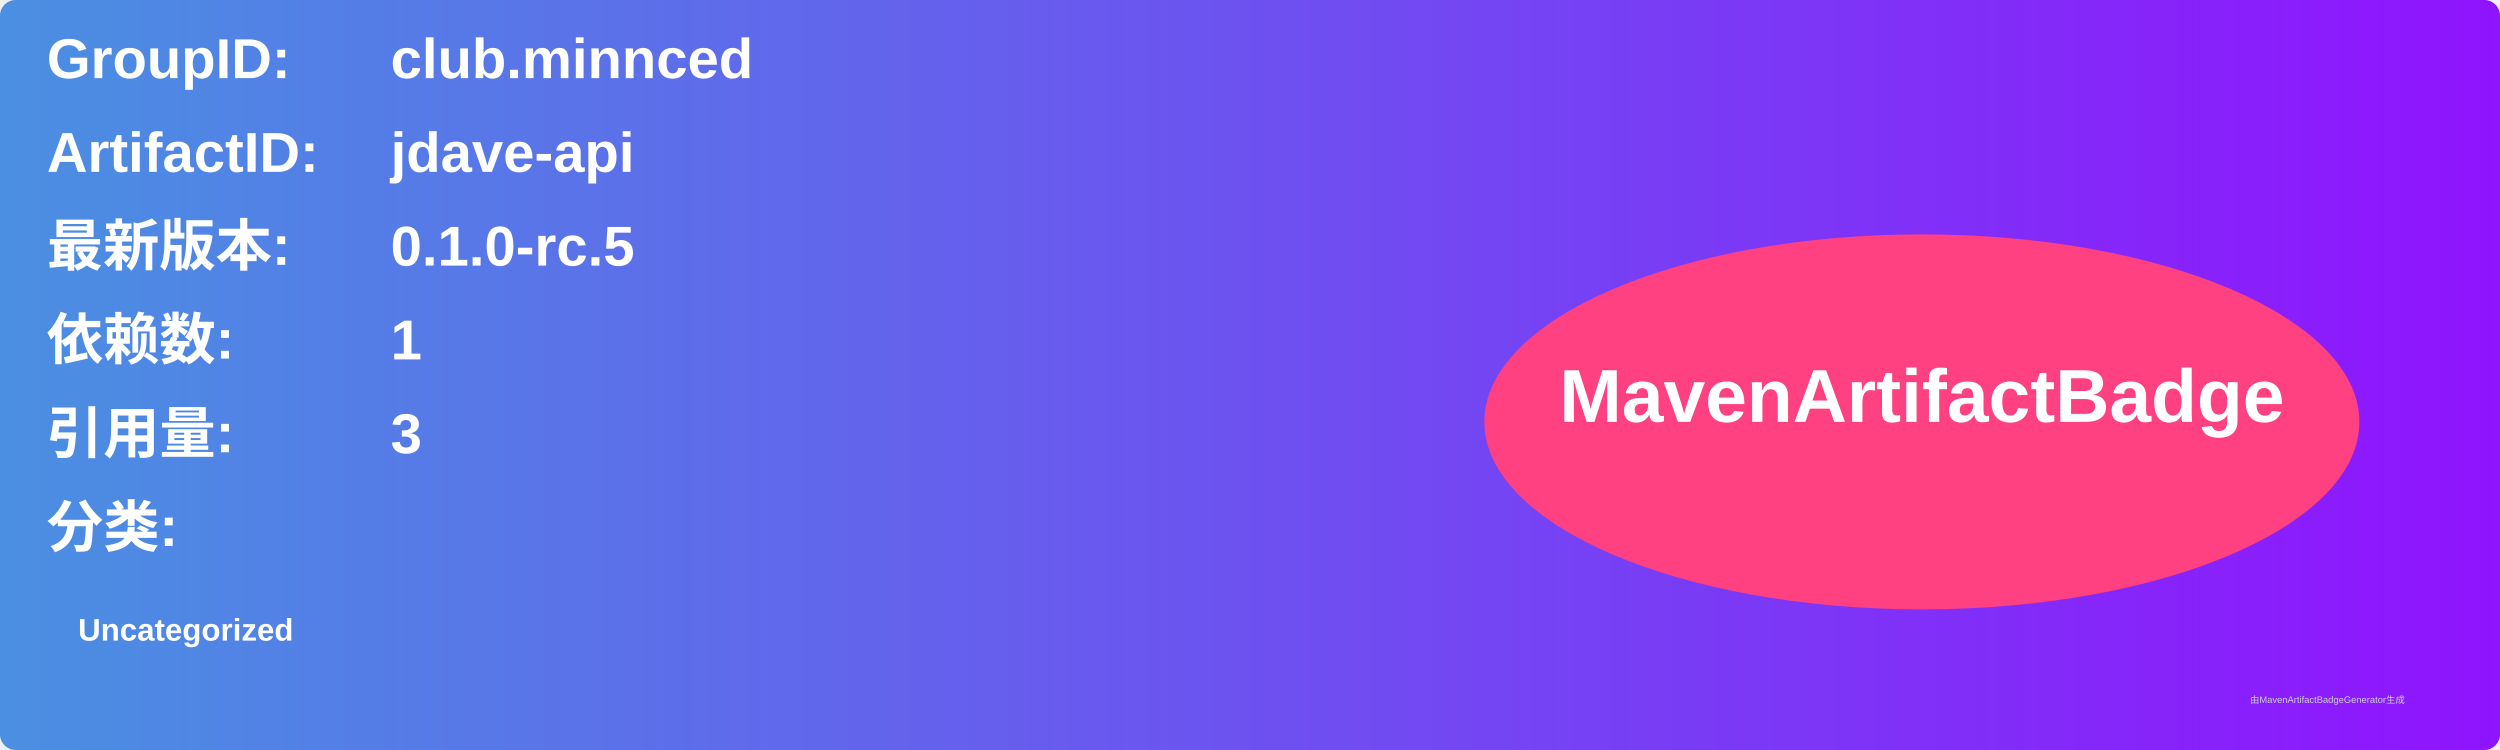
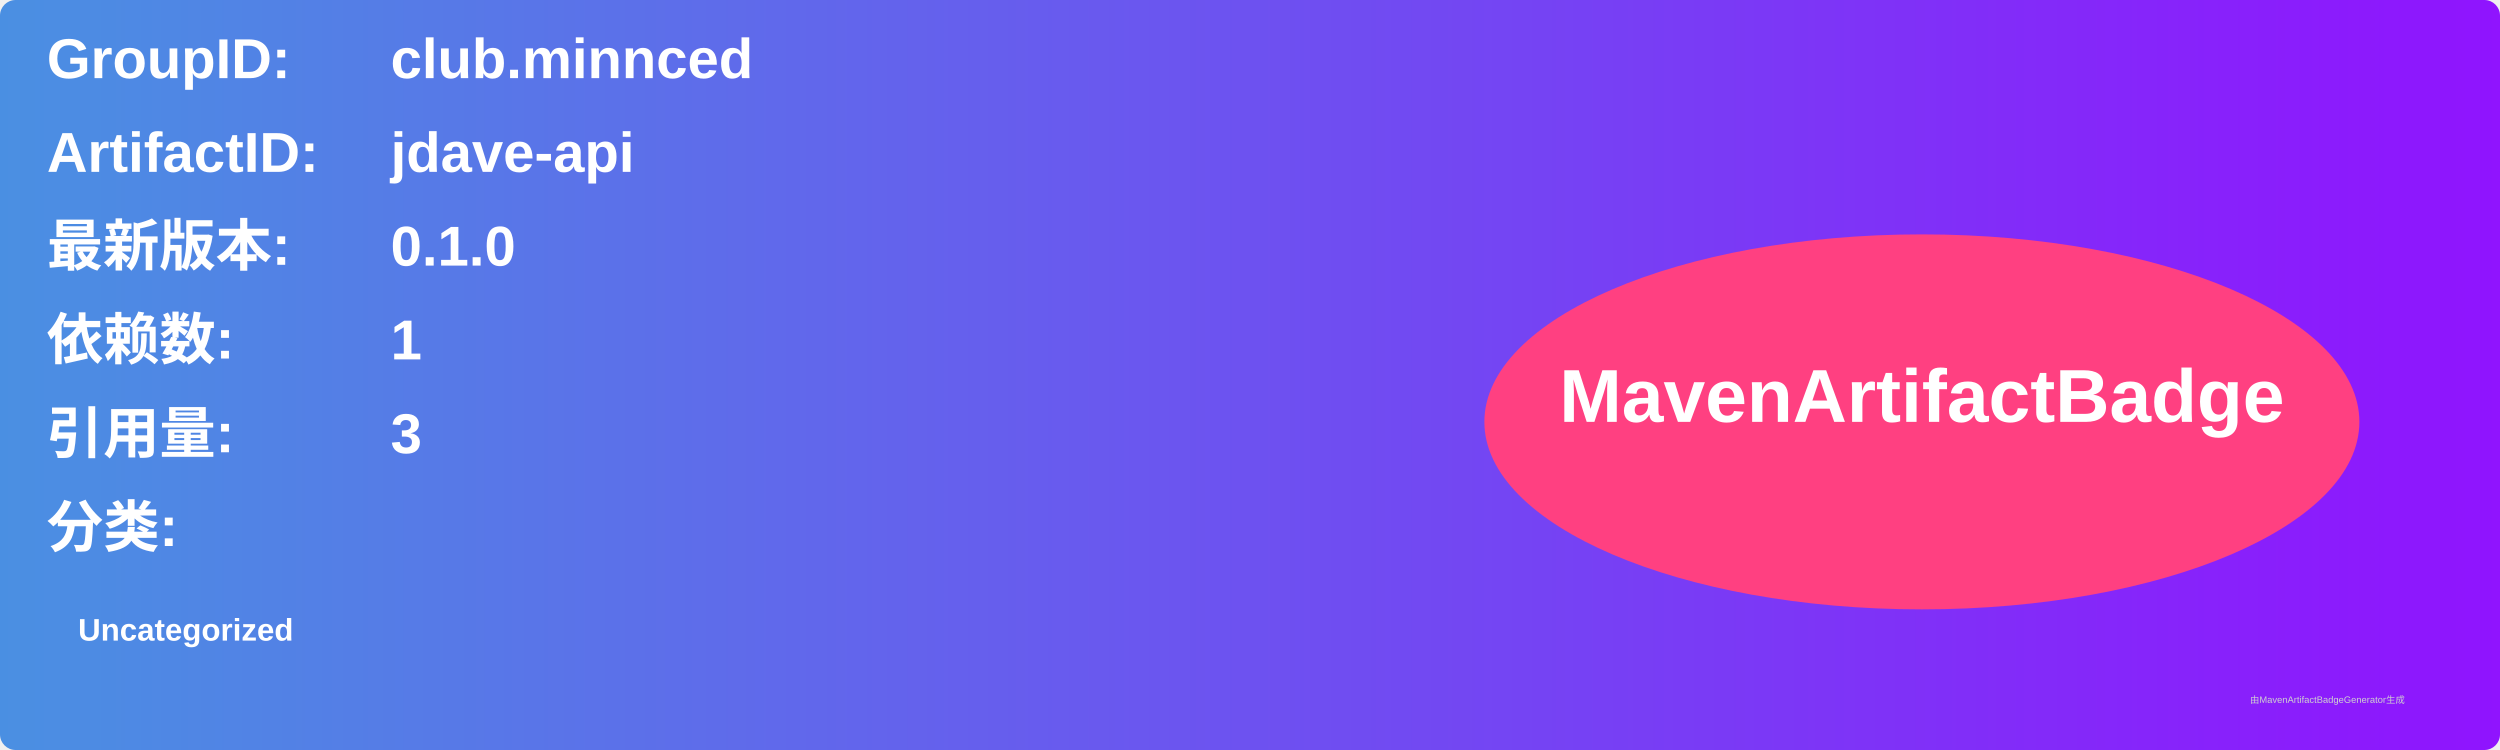
<svg xmlns="http://www.w3.org/2000/svg" width="800" height="240" viewBox="0 0 800 240">
  <linearGradient id="grad" x1="0%" y1="0%" x2="100%" y2="0%">
    <stop offset="0%" stop-color="#4a90e2" />
    <stop offset="100%" stop-color="#9013fe" />
  </linearGradient>
  <rect width="100%" height="100%" rx="5" ry="5" fill="url(#grad)" />
  <g transform="translate(15, 15)">
    <text x="0" y="10" font-family="Arial" font-size="18" fill="white" font-weight="bold" width="260">GroupID:</text>
    <text x="110" y="10" font-family="Arial" font-size="18" fill="white" font-weight="bold" width="460">club.minnced</text>
    <text x="0" y="40" font-family="Arial" font-size="18" fill="white" font-weight="bold" width="260">ArtifactID:</text>
    <text x="110" y="40" font-family="Arial" font-size="18" fill="white" font-weight="bold" width="460">jdave-api</text>
    <text x="0" y="70" font-family="Arial" font-size="18" fill="white" font-weight="bold">最新版本:</text>
    <text x="110" y="70" font-family="Arial" font-size="18" fill="white" font-weight="bold">
-       <tspan font-weight="bold">0.1.0-rc.5</tspan>
+       <tspan font-weight="bold">0.1.0</tspan>
    </text>
    <text x="0" y="100" font-family="Arial" font-size="18" fill="white" font-weight="bold">依赖数: </text>
    <text x="110" y="100" font-family="Arial" font-size="18" fill="white">
      <tspan font-weight="bold">1</tspan>
    </text>
    <text x="0" y="130" font-family="Arial" font-size="18" fill="white" font-weight="bold">引用量: </text>
    <text x="110" y="130" font-family="Arial" font-size="18" fill="white">
      <tspan font-weight="bold">3</tspan>
    </text>
    <text x="0" y="160" font-family="Arial" font-size="18" fill="white" font-weight="bold">分类:</text>
    <text x="10" y="190" font-family="Arial" font-size="10" fill="white">
      <tspan font-weight="bold">Uncategorized</tspan>
    </text>
    <ellipse cx="600" cy="120" rx="140" ry="60" fill="#ff4081" />
    <text x="600" y="120" text-anchor="middle" font-family="Arial" font-size="24" fill="white" font-weight="bold">MavenArtifactBadge</text>
  </g>
  <text x="720" y="225" font-family="Arial" font-size="3" fill="#d0d0d0">由MavenArtifactBadgeGenerator生成</text>
</svg>
